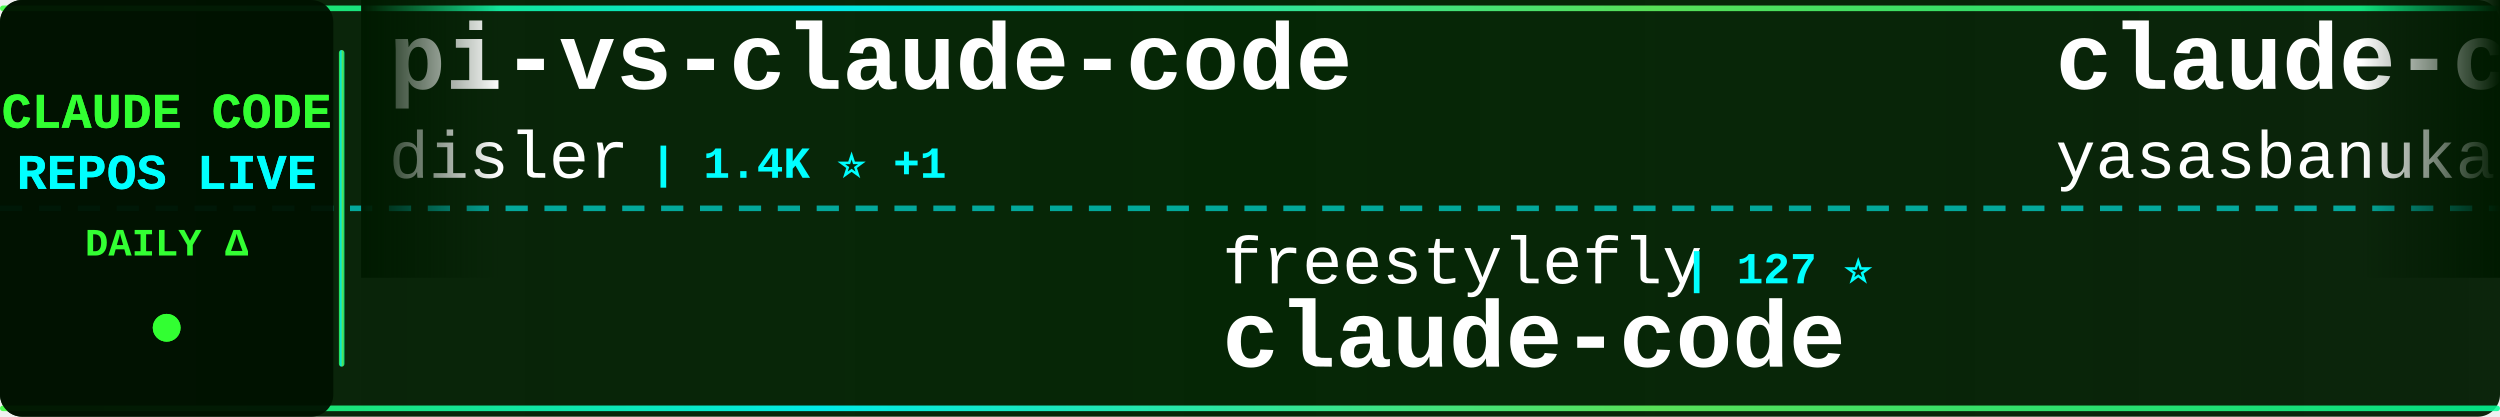
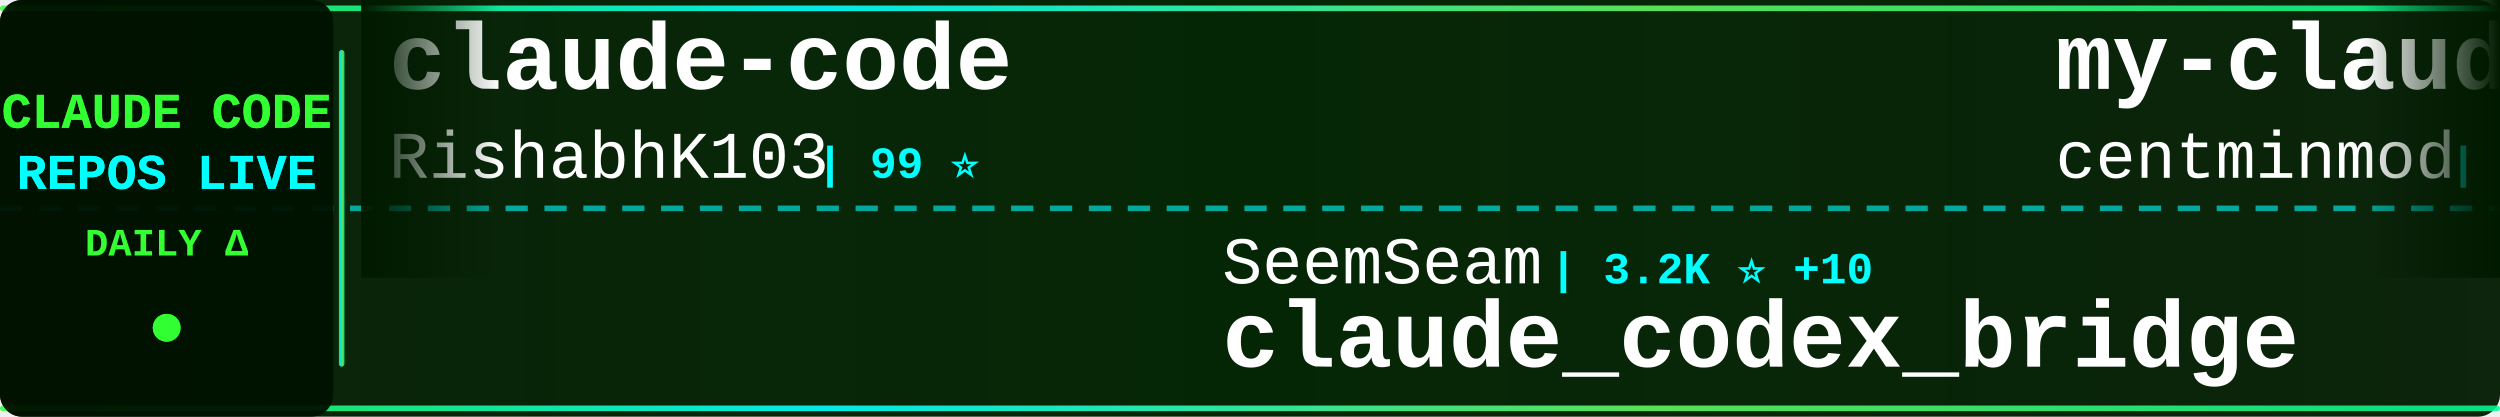
<svg xmlns="http://www.w3.org/2000/svg" width="900" height="150">
  <defs>
    <linearGradient id="tickerBg" x1="0%" y1="0%" x2="100%" y2="0%">
      <stop offset="0%" style="stop-color:#001a00;stop-opacity:0.95" />
      <stop offset="50%" style="stop-color:#002200;stop-opacity:0.98" />
      <stop offset="100%" style="stop-color:#001a00;stop-opacity:0.95" />
    </linearGradient>
    <linearGradient id="borderGrad" x1="0%" y1="0%" x2="100%" y2="0%">
      <stop offset="0%" style="stop-color:#33ff33;stop-opacity:0.85">
        <animate attributeName="stop-opacity" values="0.85;1;0.85" dur="2s" repeatCount="indefinite" />
      </stop>
      <stop offset="33%" style="stop-color:#00ffff;stop-opacity:0.9">
        <animate attributeName="stop-opacity" values="0.9;1;0.9" dur="2.2s" repeatCount="indefinite" />
      </stop>
      <stop offset="66%" style="stop-color:#66ff66;stop-opacity:0.85">
        <animate attributeName="stop-opacity" values="0.85;1;0.85" dur="1.8s" repeatCount="indefinite" />
      </stop>
      <stop offset="100%" style="stop-color:#00ff99;stop-opacity:0.85">
        <animate attributeName="stop-opacity" values="0.85;1;0.85" dur="2s" repeatCount="indefinite" />
      </stop>
    </linearGradient>
    <filter id="textGlow">
      <feGaussianBlur stdDeviation="0.1" result="coloredBlur" />
      <feMerge>
        <feMergeNode in="coloredBlur" />
        <feMergeNode in="SourceGraphic" />
      </feMerge>
    </filter>
    <filter id="metricGlow">
      <feGaussianBlur stdDeviation="0.2" result="coloredBlur" />
      <feMerge>
        <feMergeNode in="coloredBlur" />
        <feMergeNode in="SourceGraphic" />
      </feMerge>
    </filter>
    <linearGradient id="leftFade" x1="0%" y1="0%" x2="100%" y2="0%">
      <stop offset="0%" style="stop-color:#001a00;stop-opacity:1" />
      <stop offset="100%" style="stop-color:#001a00;stop-opacity:0" />
    </linearGradient>
    <linearGradient id="rightFade" x1="0%" y1="0%" x2="100%" y2="0%">
      <stop offset="0%" style="stop-color:#001a00;stop-opacity:0" />
      <stop offset="100%" style="stop-color:#001a00;stop-opacity:1" />
    </linearGradient>
  </defs>
  <rect width="900" height="150" fill="url(#tickerBg)" rx="8" />
  <rect x="0" y="2" width="900" height="2" fill="url(#borderGrad)" rx="1" />
  <rect x="0" y="146" width="900" height="2" fill="url(#borderGrad)" rx="1" />
  <line x1="0" y1="75" x2="900" y2="75" stroke="#00ffff" stroke-width="2" stroke-dasharray="8 6" opacity="0.6" />
  <rect x="0" y="0" width="120" height="150" fill="#001100" opacity="0.95" rx="8" />
  <text x="60" y="46" font-family="'Courier New', monospace" font-size="18" font-weight="bold" fill="#33ff33" text-anchor="middle" filter="url(#textGlow)">
    CLAUDE CODE
  </text>
  <text x="60" y="68" font-family="'Courier New', monospace" font-size="18" font-weight="bold" fill="#00ffff" text-anchor="middle" filter="url(#textGlow)">
    REPOS LIVE
  </text>
  <text x="60" y="92" font-family="'Courier New', monospace" font-size="14" font-weight="bold" fill="#33ff33" text-anchor="middle">
    DAILY Δ
  </text>
  <circle cx="60" cy="118" r="5" fill="#33ff33" filter="url(#metricGlow)">
    <animate attributeName="r" values="4;6;4" dur="1.5s" repeatCount="indefinite" />
    <animate attributeName="opacity" values="0.6;1;0.6" dur="1.5s" repeatCount="indefinite" />
  </circle>
  <rect x="122" y="18" width="2" height="114" fill="url(#borderGrad)" rx="1" />
  <clipPath id="tickerClip">
    <rect x="130" y="0" width="770" height="150" />
  </clipPath>
  <g clip-path="url(#tickerClip)">
    <g id="tickerItems">
      <animateTransform attributeName="transform" attributeType="XML" type="translate" from="0 0" to="-3000 0" dur="54s" repeatCount="indefinite" />
      <g transform="translate(0, 0)">
-         <text x="140" y="32" font-family="'Courier New', monospace" font-size="34" font-weight="bold" fill="#ffffff">pi-vs-claude-code</text>
-         <text x="140" y="64" font-family="'Courier New', monospace" font-size="24" font-weight="normal" fill="#ffffff" opacity="1.0">disler</text>
-         <text x="234" y="64" font-family="'Courier New', monospace" font-size="16" font-weight="bold" fill="#00ffff"> | 1.4K ⭐ +1</text>
+         <text x="140" y="32" font-family="'Courier New', monospace" font-size="34" font-weight="bold" fill="#ffffff">claude-code</text>
+         <text x="140" y="64" font-family="'Courier New', monospace" font-size="24" font-weight="normal" fill="#ffffff" opacity="1.0">RishabhK103</text>
+         <text x="294" y="64" font-family="'Courier New', monospace" font-size="16" font-weight="bold" fill="#00ffff"> | 99 ⭐</text>
      </g>
      <g transform="translate(300, 0)">
-         <text x="140" y="102" font-family="'Courier New', monospace" font-size="24" font-weight="normal" fill="#ffffff" opacity="1.0">freestylefly</text>
-         <text x="306" y="102" font-family="'Courier New', monospace" font-size="16" font-weight="bold" fill="#00ffff"> | 127 ⭐</text>
+         <text x="140" y="102" font-family="'Courier New', monospace" font-size="24" font-weight="normal" fill="#ffffff" opacity="1.0">SeemSeam</text>
+         <text x="258" y="102" font-family="'Courier New', monospace" font-size="16" font-weight="bold" fill="#00ffff"> | 3.2K ⭐ +10</text>
+         <text x="140" y="132" font-family="'Courier New', monospace" font-size="34" font-weight="bold" fill="#ffffff">claude_codex_bridge</text>
+       </g>
+       <g transform="translate(600, 0)">
+         <text x="140" y="32" font-family="'Courier New', monospace" font-size="34" font-weight="bold" fill="#ffffff">my-claude-code-setup</text>
+         <text x="140" y="64" font-family="'Courier New', monospace" font-size="24" font-weight="normal" fill="#ffffff" opacity="1.0">centminmod</text>
+         <text x="282" y="64" font-family="'Courier New', monospace" font-size="16" font-weight="bold" fill="#00ffff"> | 2.5K ⭐ +17</text>
+       </g>
+       <g transform="translate(900, 0)">
+         <text x="140" y="102" font-family="'Courier New', monospace" font-size="24" font-weight="normal" fill="#ffffff" opacity="1.0">xorespesp</text>
+         <text x="270" y="102" font-family="'Courier New', monospace" font-size="16" font-weight="bold" fill="#00ffff"> | 228 ⭐</text>
        <text x="140" y="132" font-family="'Courier New', monospace" font-size="34" font-weight="bold" fill="#ffffff">claude-code</text>
      </g>
-       <g transform="translate(600, 0)">
-         <text x="140" y="32" font-family="'Courier New', monospace" font-size="34" font-weight="bold" fill="#ffffff">claude-code</text>
-         <text x="140" y="64" font-family="'Courier New', monospace" font-size="24" font-weight="normal" fill="#ffffff" opacity="1.0">yasasbanukaofficial</text>
-         <text x="390" y="64" font-family="'Courier New', monospace" font-size="16" font-weight="bold" fill="#00ffff"> | 3.6K ⭐ +5</text>
-       </g>
-       <g transform="translate(900, 0)">
-         <text x="140" y="102" font-family="'Courier New', monospace" font-size="24" font-weight="normal" fill="#ffffff" opacity="1.0">multica-ai</text>
-         <text x="282" y="102" font-family="'Courier New', monospace" font-size="16" font-weight="bold" fill="#00ffff"> | 187.4K ⭐ +426</text>
-         <text x="140" y="132" font-family="'Courier New', monospace" font-size="34" font-weight="bold" fill="#ffffff">andrej-karpathy-skills</text>
-       </g>
      <g transform="translate(1200, 0)">
-         <text x="140" y="32" font-family="'Courier New', monospace" font-size="34" font-weight="bold" fill="#ffffff">claude-code-local</text>
-         <text x="140" y="64" font-family="'Courier New', monospace" font-size="24" font-weight="normal" fill="#ffffff" opacity="1.0">nicedreamzapp</text>
-         <text x="318" y="64" font-family="'Courier New', monospace" font-size="16" font-weight="bold" fill="#00ffff"> | 2.9K ⭐ +5</text>
+         <text x="140" y="32" font-family="'Courier New', monospace" font-size="34" font-weight="bold" fill="#ffffff">awesome-claude-code</text>
+         <text x="140" y="64" font-family="'Courier New', monospace" font-size="24" font-weight="normal" fill="#ffffff" opacity="1.0">jqueryscript</text>
+         <text x="306" y="64" font-family="'Courier New', monospace" font-size="16" font-weight="bold" fill="#00ffff"> | 458 ⭐ +3</text>
      </g>
      <g transform="translate(1500, 0)">
-         <text x="140" y="102" font-family="'Courier New', monospace" font-size="24" font-weight="normal" fill="#ffffff" opacity="1.0">fazxes</text>
-         <text x="234" y="102" font-family="'Courier New', monospace" font-size="16" font-weight="bold" fill="#00ffff"> | 225 ⭐ +2</text>
-         <text x="140" y="132" font-family="'Courier New', monospace" font-size="34" font-weight="bold" fill="#ffffff">Claude-code</text>
+         <text x="140" y="102" font-family="'Courier New', monospace" font-size="24" font-weight="normal" fill="#ffffff" opacity="1.0">Cranot</text>
+         <text x="234" y="102" font-family="'Courier New', monospace" font-size="16" font-weight="bold" fill="#00ffff"> | 2.8K ⭐ +1</text>
+         <text x="140" y="132" font-family="'Courier New', monospace" font-size="34" font-weight="bold" fill="#ffffff">claude-code-guide</text>
      </g>
      <g transform="translate(1800, 0)">
-         <text x="140" y="32" font-family="'Courier New', monospace" font-size="34" font-weight="bold" fill="#ffffff">Claude-Code</text>
-         <text x="140" y="64" font-family="'Courier New', monospace" font-size="24" font-weight="normal" fill="#ffffff" opacity="1.0">KPR111</text>
-         <text x="234" y="64" font-family="'Courier New', monospace" font-size="16" font-weight="bold" fill="#00ffff"> | 18 ⭐</text>
+         <text x="140" y="32" font-family="'Courier New', monospace" font-size="34" font-weight="bold" fill="#ffffff">free-claude-code</text>
+         <text x="140" y="64" font-family="'Courier New', monospace" font-size="24" font-weight="normal" fill="#ffffff" opacity="1.0">Alishahryar1</text>
+         <text x="306" y="64" font-family="'Courier New', monospace" font-size="16" font-weight="bold" fill="#00ffff"> | 38.5K ⭐ +152</text>
      </g>
      <g transform="translate(2100, 0)">
-         <text x="140" y="102" font-family="'Courier New', monospace" font-size="24" font-weight="normal" fill="#ffffff" opacity="1.0">anthropics</text>
-         <text x="282" y="102" font-family="'Courier New', monospace" font-size="16" font-weight="bold" fill="#00ffff"> | 136.0K ⭐ +401</text>
-         <text x="140" y="132" font-family="'Courier New', monospace" font-size="34" font-weight="bold" fill="#ffffff">claude-code</text>
+         <text x="140" y="102" font-family="'Courier New', monospace" font-size="24" font-weight="normal" fill="#ffffff" opacity="1.0">OneRedOak</text>
+         <text x="270" y="102" font-family="'Courier New', monospace" font-size="16" font-weight="bold" fill="#00ffff"> | 3.9K ⭐ +1</text>
+         <text x="140" y="132" font-family="'Courier New', monospace" font-size="34" font-weight="bold" fill="#ffffff">claude-code-workflows</text>
      </g>
      <g transform="translate(2400, 0)">
-         <text x="140" y="32" font-family="'Courier New', monospace" font-size="34" font-weight="bold" fill="#ffffff">skills</text>
-         <text x="140" y="64" font-family="'Courier New', monospace" font-size="24" font-weight="normal" fill="#ffffff" opacity="1.0">anthropics</text>
-         <text x="282" y="64" font-family="'Courier New', monospace" font-size="16" font-weight="bold" fill="#00ffff"> | 158.1K ⭐ +231</text>
+         <text x="140" y="32" font-family="'Courier New', monospace" font-size="34" font-weight="bold" fill="#ffffff">claude-code</text>
+         <text x="140" y="64" font-family="'Courier New', monospace" font-size="24" font-weight="normal" fill="#ffffff" opacity="1.0">VineeTagarwaL-code</text>
+         <text x="378" y="64" font-family="'Courier New', monospace" font-size="16" font-weight="bold" fill="#00ffff"> | 276 ⭐</text>
      </g>
      <g transform="translate(2700, 0)">
-         <text x="140" y="102" font-family="'Courier New', monospace" font-size="24" font-weight="normal" fill="#ffffff" opacity="1.0">lorryjovens-hub</text>
-         <text x="342" y="102" font-family="'Courier New', monospace" font-size="16" font-weight="bold" fill="#00ffff"> | 1.7K ⭐ +1</text>
-         <text x="140" y="132" font-family="'Courier New', monospace" font-size="34" font-weight="bold" fill="#ffffff">claude-code-rust</text>
+         <text x="140" y="102" font-family="'Courier New', monospace" font-size="24" font-weight="normal" fill="#ffffff" opacity="1.0">router-for-me</text>
+         <text x="318" y="102" font-family="'Courier New', monospace" font-size="16" font-weight="bold" fill="#00ffff"> | 39.2K ⭐ +88</text>
+         <text x="140" y="132" font-family="'Courier New', monospace" font-size="34" font-weight="bold" fill="#ffffff">CLIProxyAPI</text>
      </g>
      <g transform="translate(3000, 0)">
-         <text x="140" y="32" font-family="'Courier New', monospace" font-size="34" font-weight="bold" fill="#ffffff">pi-vs-claude-code</text>
-         <text x="140" y="64" font-family="'Courier New', monospace" font-size="24" font-weight="normal" fill="#ffffff" opacity="1.0">disler</text>
-         <text x="234" y="64" font-family="'Courier New', monospace" font-size="16" font-weight="bold" fill="#00ffff"> | 1.4K ⭐ +1</text>
+         <text x="140" y="32" font-family="'Courier New', monospace" font-size="34" font-weight="bold" fill="#ffffff">claude-code</text>
+         <text x="140" y="64" font-family="'Courier New', monospace" font-size="24" font-weight="normal" fill="#ffffff" opacity="1.0">RishabhK103</text>
+         <text x="294" y="64" font-family="'Courier New', monospace" font-size="16" font-weight="bold" fill="#00ffff"> | 99 ⭐</text>
      </g>
      <g transform="translate(3300, 0)">
-         <text x="140" y="102" font-family="'Courier New', monospace" font-size="24" font-weight="normal" fill="#ffffff" opacity="1.0">freestylefly</text>
-         <text x="306" y="102" font-family="'Courier New', monospace" font-size="16" font-weight="bold" fill="#00ffff"> | 127 ⭐</text>
-         <text x="140" y="132" font-family="'Courier New', monospace" font-size="34" font-weight="bold" fill="#ffffff">claude-code</text>
+         <text x="140" y="102" font-family="'Courier New', monospace" font-size="24" font-weight="normal" fill="#ffffff" opacity="1.0">SeemSeam</text>
+         <text x="258" y="102" font-family="'Courier New', monospace" font-size="16" font-weight="bold" fill="#00ffff"> | 3.2K ⭐ +10</text>
+         <text x="140" y="132" font-family="'Courier New', monospace" font-size="34" font-weight="bold" fill="#ffffff">claude_codex_bridge</text>
      </g>
      <g transform="translate(3600, 0)">
-         <text x="140" y="32" font-family="'Courier New', monospace" font-size="34" font-weight="bold" fill="#ffffff">claude-code</text>
-         <text x="140" y="64" font-family="'Courier New', monospace" font-size="24" font-weight="normal" fill="#ffffff" opacity="1.0">yasasbanukaofficial</text>
-         <text x="390" y="64" font-family="'Courier New', monospace" font-size="16" font-weight="bold" fill="#00ffff"> | 3.6K ⭐ +5</text>
+         <text x="140" y="32" font-family="'Courier New', monospace" font-size="34" font-weight="bold" fill="#ffffff">my-claude-code-setup</text>
+         <text x="140" y="64" font-family="'Courier New', monospace" font-size="24" font-weight="normal" fill="#ffffff" opacity="1.0">centminmod</text>
+         <text x="282" y="64" font-family="'Courier New', monospace" font-size="16" font-weight="bold" fill="#00ffff"> | 2.5K ⭐ +17</text>
      </g>
      <g transform="translate(3900, 0)">
-         <text x="140" y="102" font-family="'Courier New', monospace" font-size="24" font-weight="normal" fill="#ffffff" opacity="1.0">multica-ai</text>
-         <text x="282" y="102" font-family="'Courier New', monospace" font-size="16" font-weight="bold" fill="#00ffff"> | 187.4K ⭐ +426</text>
-         <text x="140" y="132" font-family="'Courier New', monospace" font-size="34" font-weight="bold" fill="#ffffff">andrej-karpathy-skills</text>
+         <text x="140" y="102" font-family="'Courier New', monospace" font-size="24" font-weight="normal" fill="#ffffff" opacity="1.0">xorespesp</text>
+         <text x="270" y="102" font-family="'Courier New', monospace" font-size="16" font-weight="bold" fill="#00ffff"> | 228 ⭐</text>
+         <text x="140" y="132" font-family="'Courier New', monospace" font-size="34" font-weight="bold" fill="#ffffff">claude-code</text>
      </g>
    </g>
  </g>
  <rect x="130" y="0" width="50" height="100" fill="url(#leftFade)" />
  <rect x="850" y="0" width="50" height="100" fill="url(#rightFade)" />
</svg>
